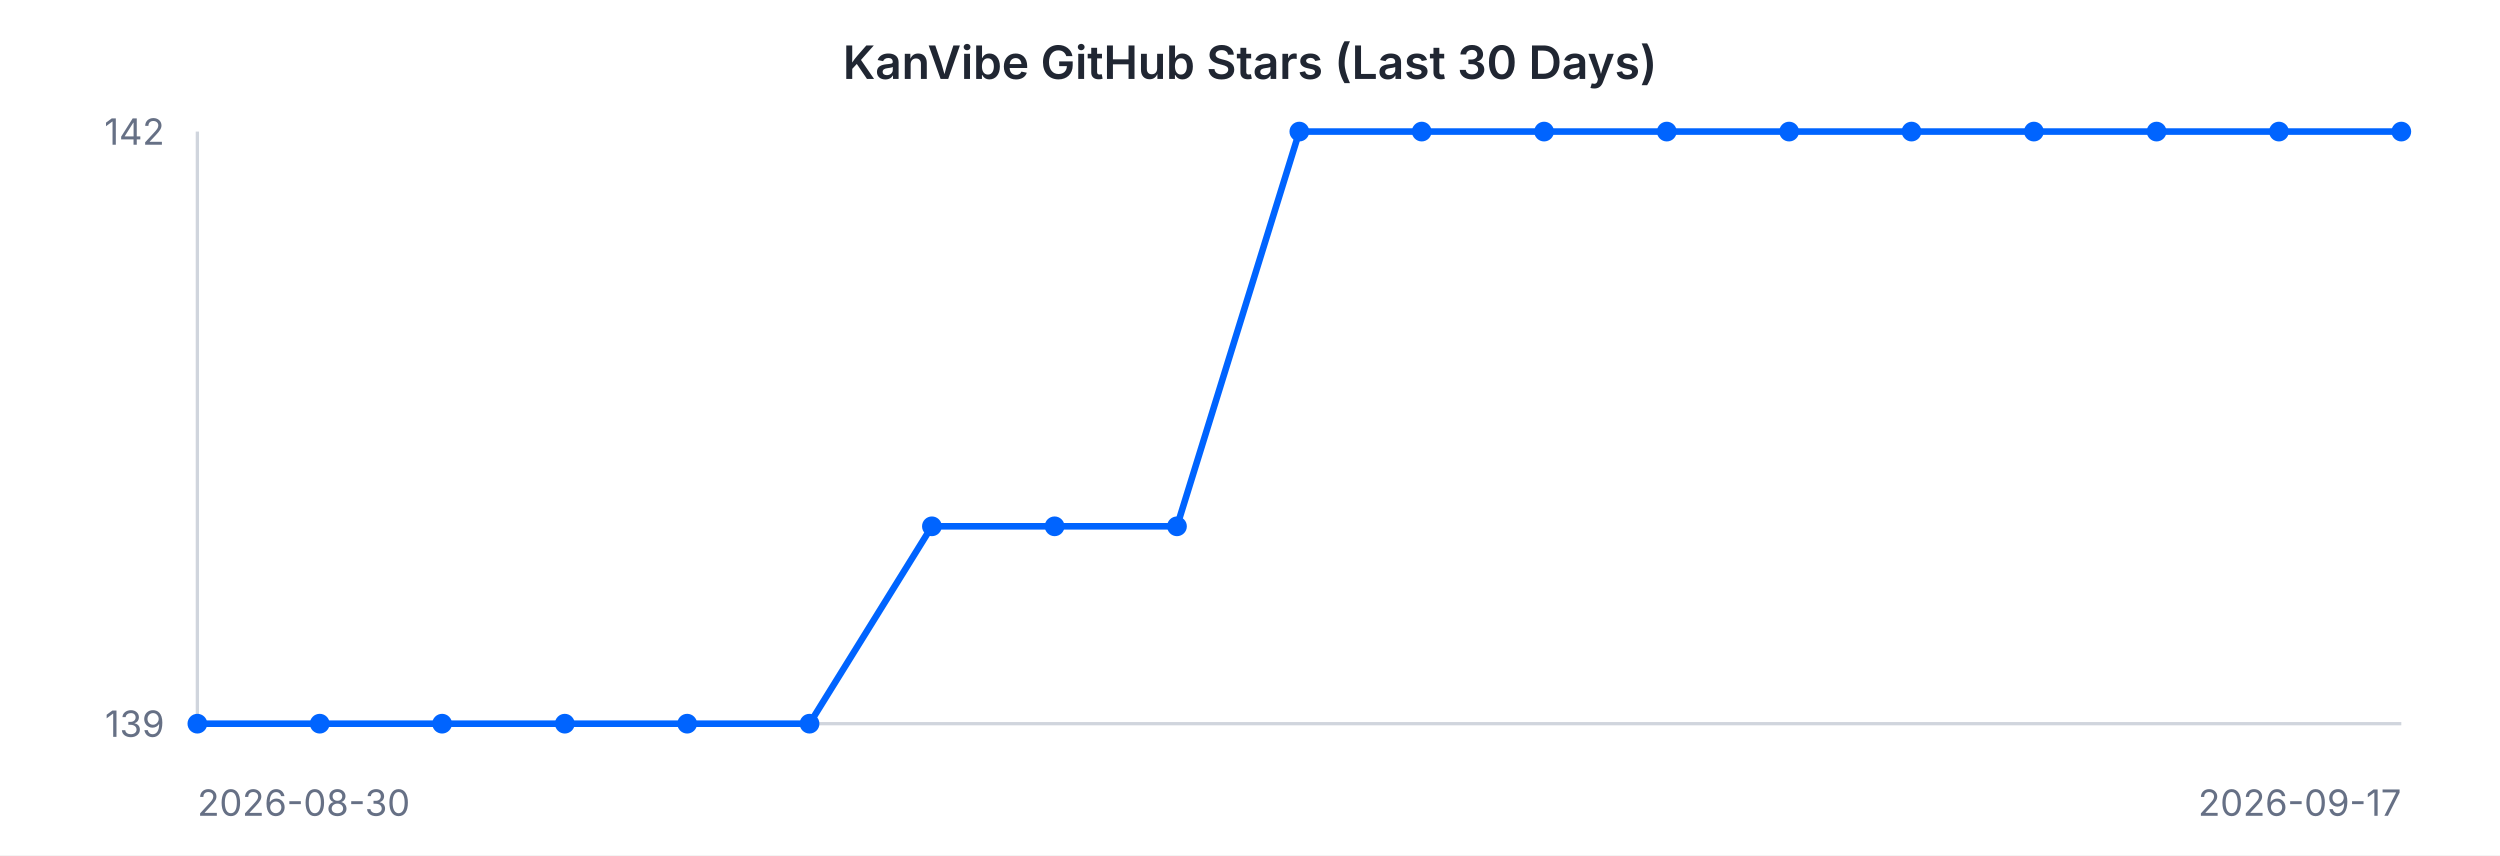
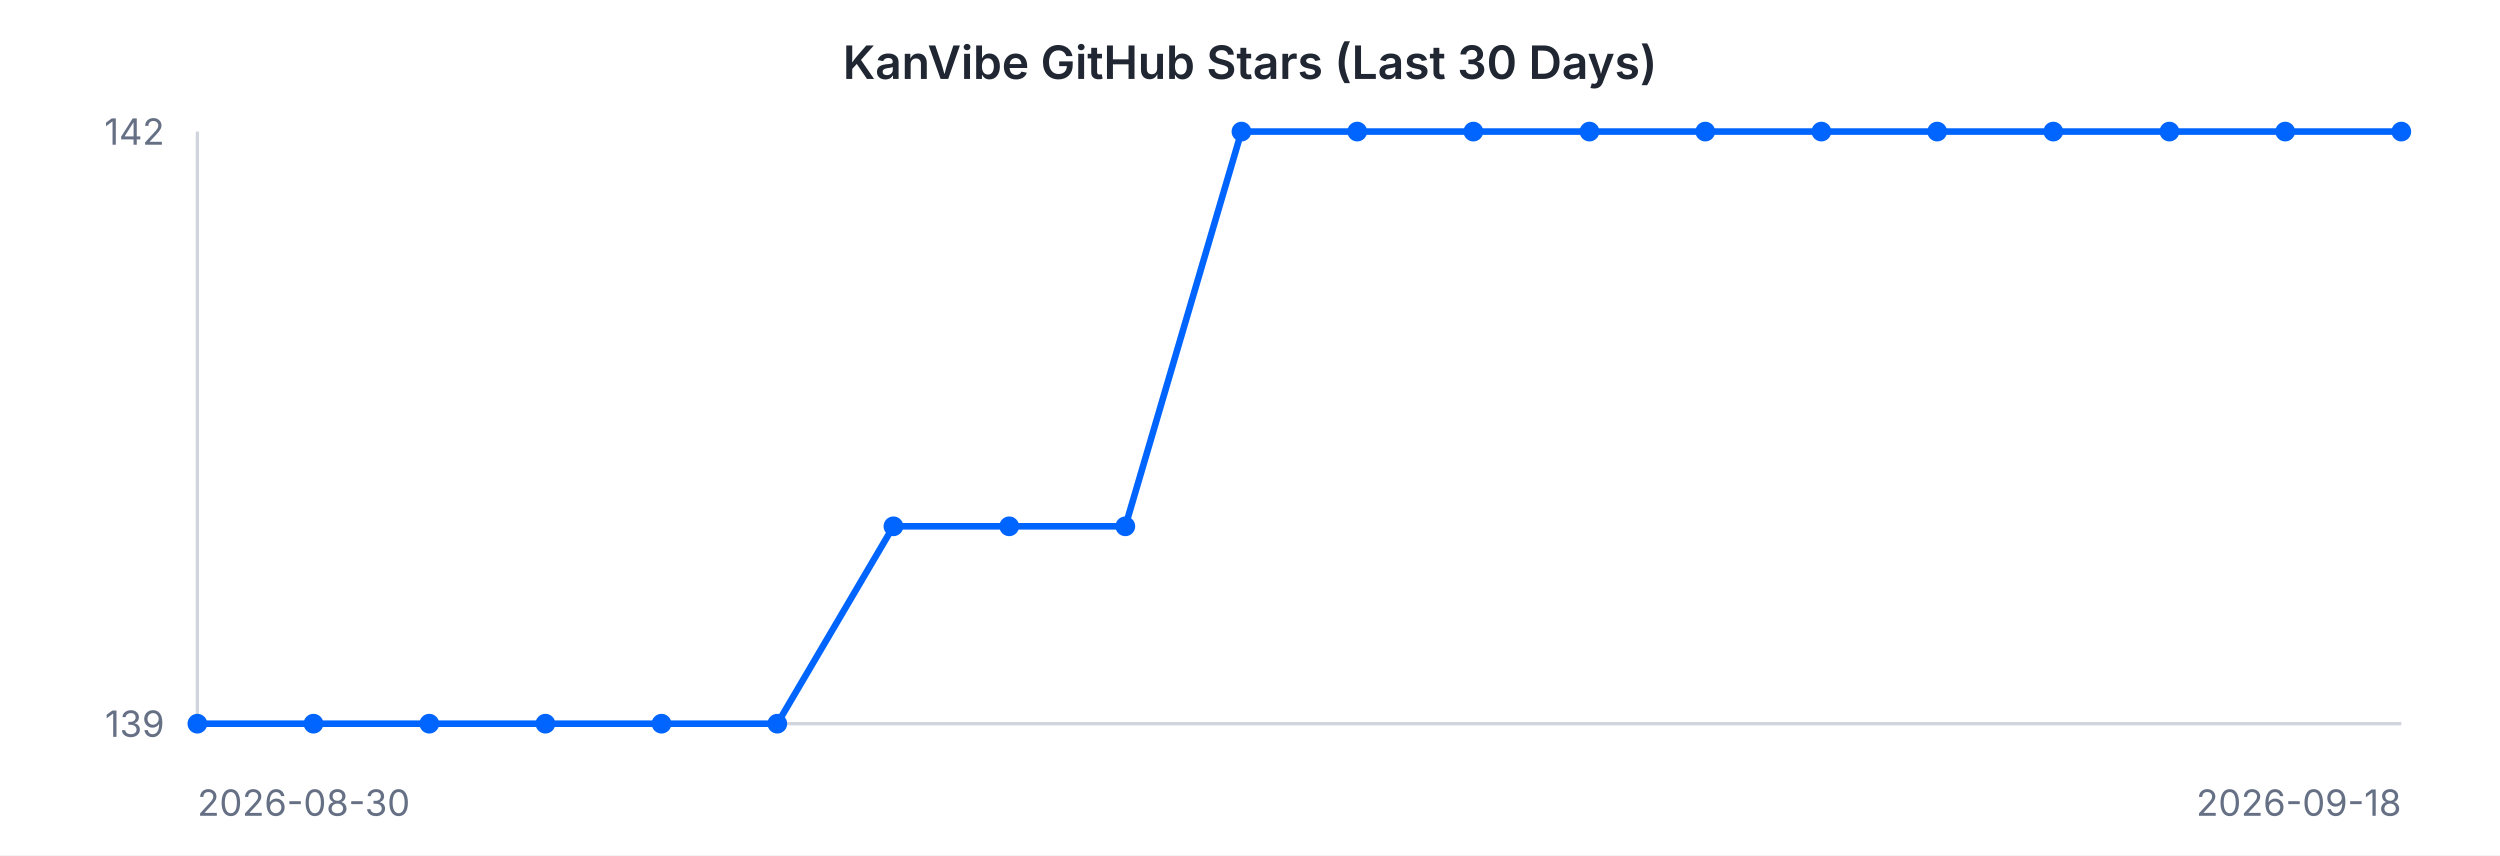
<svg xmlns="http://www.w3.org/2000/svg" width="760" height="260" viewBox="0 0 760 260" font-family="-apple-system, BlinkMacSystemFont, 'Segoe UI', sans-serif">
  <rect width="760" height="260" fill="#ffffff" />
  <text x="380" y="24" text-anchor="middle" font-size="14" font-weight="600" fill="#202632">KanVibe GitHub Stars (Last 30 Days)</text>
  <line x1="60" y1="40" x2="60" y2="220" stroke="#d0d5dd" stroke-width="1" />
  <line x1="60" y1="220" x2="730" y2="220" stroke="#d0d5dd" stroke-width="1" />
-   <path d="M 60.0 220.0 L 97.2 220.0 L 134.4 220.0 L 171.7 220.0 L 208.9 220.0 L 246.1 220.0 L 283.3 160.0 L 320.6 160.0 L 357.8 160.0 L 395.0 40.0 L 432.2 40.0 L 469.4 40.0 L 506.7 40.0 L 543.9 40.0 L 581.1 40.0 L 618.3 40.0 L 655.6 40.0 L 692.8 40.0 L 730.0 40.0" fill="none" stroke="#0064FF" stroke-width="2" />
+   <path d="M 60.0 220.0 L 95.3 220.0 L 130.5 220.0 L 165.8 220.0 L 201.1 220.0 L 236.3 220.0 L 271.6 160.0 L 306.8 160.0 L 342.1 160.0 L 377.4 40.0 L 412.6 40.0 L 447.9 40.0 L 483.2 40.0 L 518.4 40.0 L 553.7 40.0 L 588.9 40.0 L 624.2 40.0 L 659.5 40.0 L 694.7 40.0 L 730.0 40.0" fill="none" stroke="#0064FF" stroke-width="2" />
  <circle cx="60.0" cy="220.0" r="3" fill="#0064FF" />
-   <circle cx="97.2" cy="220.0" r="3" fill="#0064FF" />
-   <circle cx="134.4" cy="220.0" r="3" fill="#0064FF" />
-   <circle cx="171.7" cy="220.0" r="3" fill="#0064FF" />
-   <circle cx="208.9" cy="220.0" r="3" fill="#0064FF" />
-   <circle cx="246.1" cy="220.0" r="3" fill="#0064FF" />
-   <circle cx="283.3" cy="160.0" r="3" fill="#0064FF" />
-   <circle cx="320.6" cy="160.0" r="3" fill="#0064FF" />
-   <circle cx="357.8" cy="160.0" r="3" fill="#0064FF" />
-   <circle cx="395.0" cy="40.0" r="3" fill="#0064FF" />
-   <circle cx="432.2" cy="40.0" r="3" fill="#0064FF" />
-   <circle cx="469.4" cy="40.0" r="3" fill="#0064FF" />
-   <circle cx="506.7" cy="40.0" r="3" fill="#0064FF" />
-   <circle cx="543.9" cy="40.0" r="3" fill="#0064FF" />
-   <circle cx="581.1" cy="40.0" r="3" fill="#0064FF" />
-   <circle cx="618.3" cy="40.0" r="3" fill="#0064FF" />
-   <circle cx="655.6" cy="40.0" r="3" fill="#0064FF" />
-   <circle cx="692.8" cy="40.0" r="3" fill="#0064FF" />
+   <circle cx="95.3" cy="220.0" r="3" fill="#0064FF" />
+   <circle cx="130.5" cy="220.0" r="3" fill="#0064FF" />
+   <circle cx="165.8" cy="220.0" r="3" fill="#0064FF" />
+   <circle cx="201.1" cy="220.0" r="3" fill="#0064FF" />
+   <circle cx="236.3" cy="220.0" r="3" fill="#0064FF" />
+   <circle cx="271.6" cy="160.0" r="3" fill="#0064FF" />
+   <circle cx="306.8" cy="160.0" r="3" fill="#0064FF" />
+   <circle cx="342.1" cy="160.0" r="3" fill="#0064FF" />
+   <circle cx="377.4" cy="40.0" r="3" fill="#0064FF" />
+   <circle cx="412.6" cy="40.0" r="3" fill="#0064FF" />
+   <circle cx="447.9" cy="40.0" r="3" fill="#0064FF" />
+   <circle cx="483.2" cy="40.0" r="3" fill="#0064FF" />
+   <circle cx="518.4" cy="40.0" r="3" fill="#0064FF" />
+   <circle cx="553.7" cy="40.0" r="3" fill="#0064FF" />
+   <circle cx="588.9" cy="40.0" r="3" fill="#0064FF" />
+   <circle cx="624.2" cy="40.0" r="3" fill="#0064FF" />
+   <circle cx="659.5" cy="40.0" r="3" fill="#0064FF" />
+   <circle cx="694.7" cy="40.0" r="3" fill="#0064FF" />
  <circle cx="730.0" cy="40.0" r="3" fill="#0064FF" />
  <text x="50" y="44" text-anchor="end" font-size="11" fill="#667085">142</text>
  <text x="50" y="224" text-anchor="end" font-size="11" fill="#667085">139</text>
  <text x="60" y="248" text-anchor="start" font-size="11" fill="#667085">2026-08-30</text>
-   <text x="730" y="248" text-anchor="end" font-size="11" fill="#667085">2026-09-17</text>
+   <text x="730" y="248" text-anchor="end" font-size="11" fill="#667085">2026-09-18</text>
</svg>
